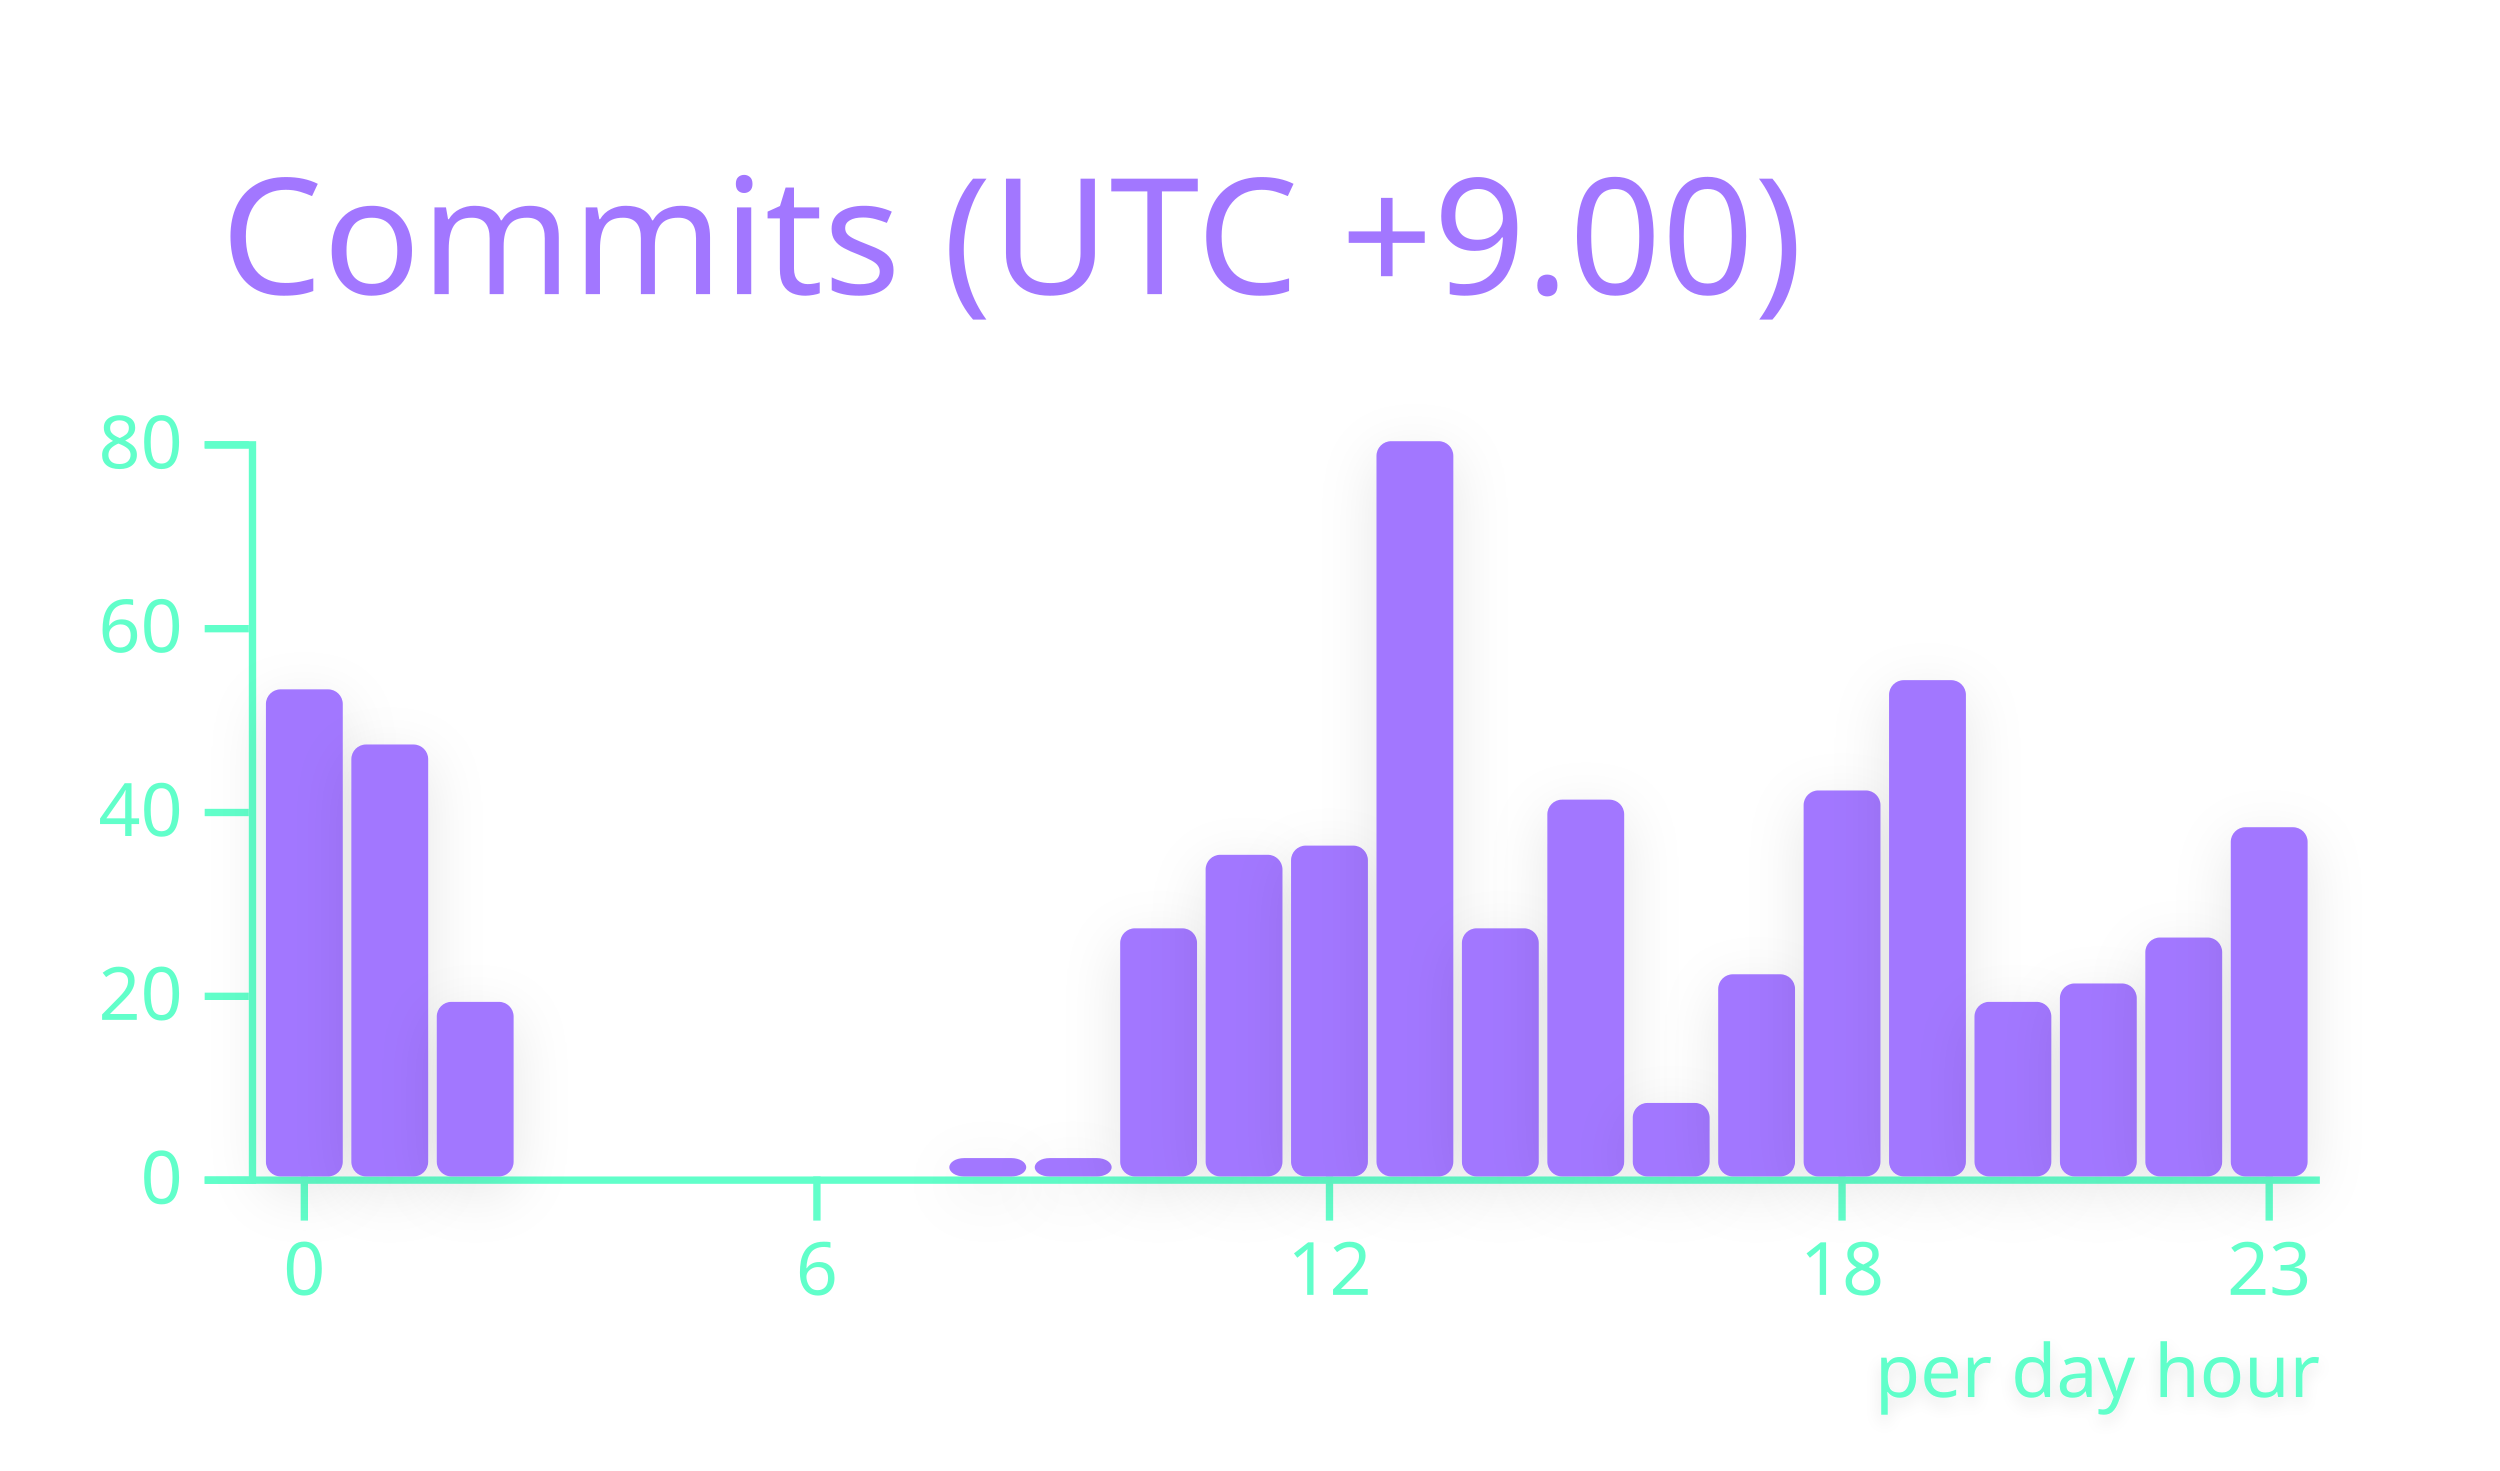
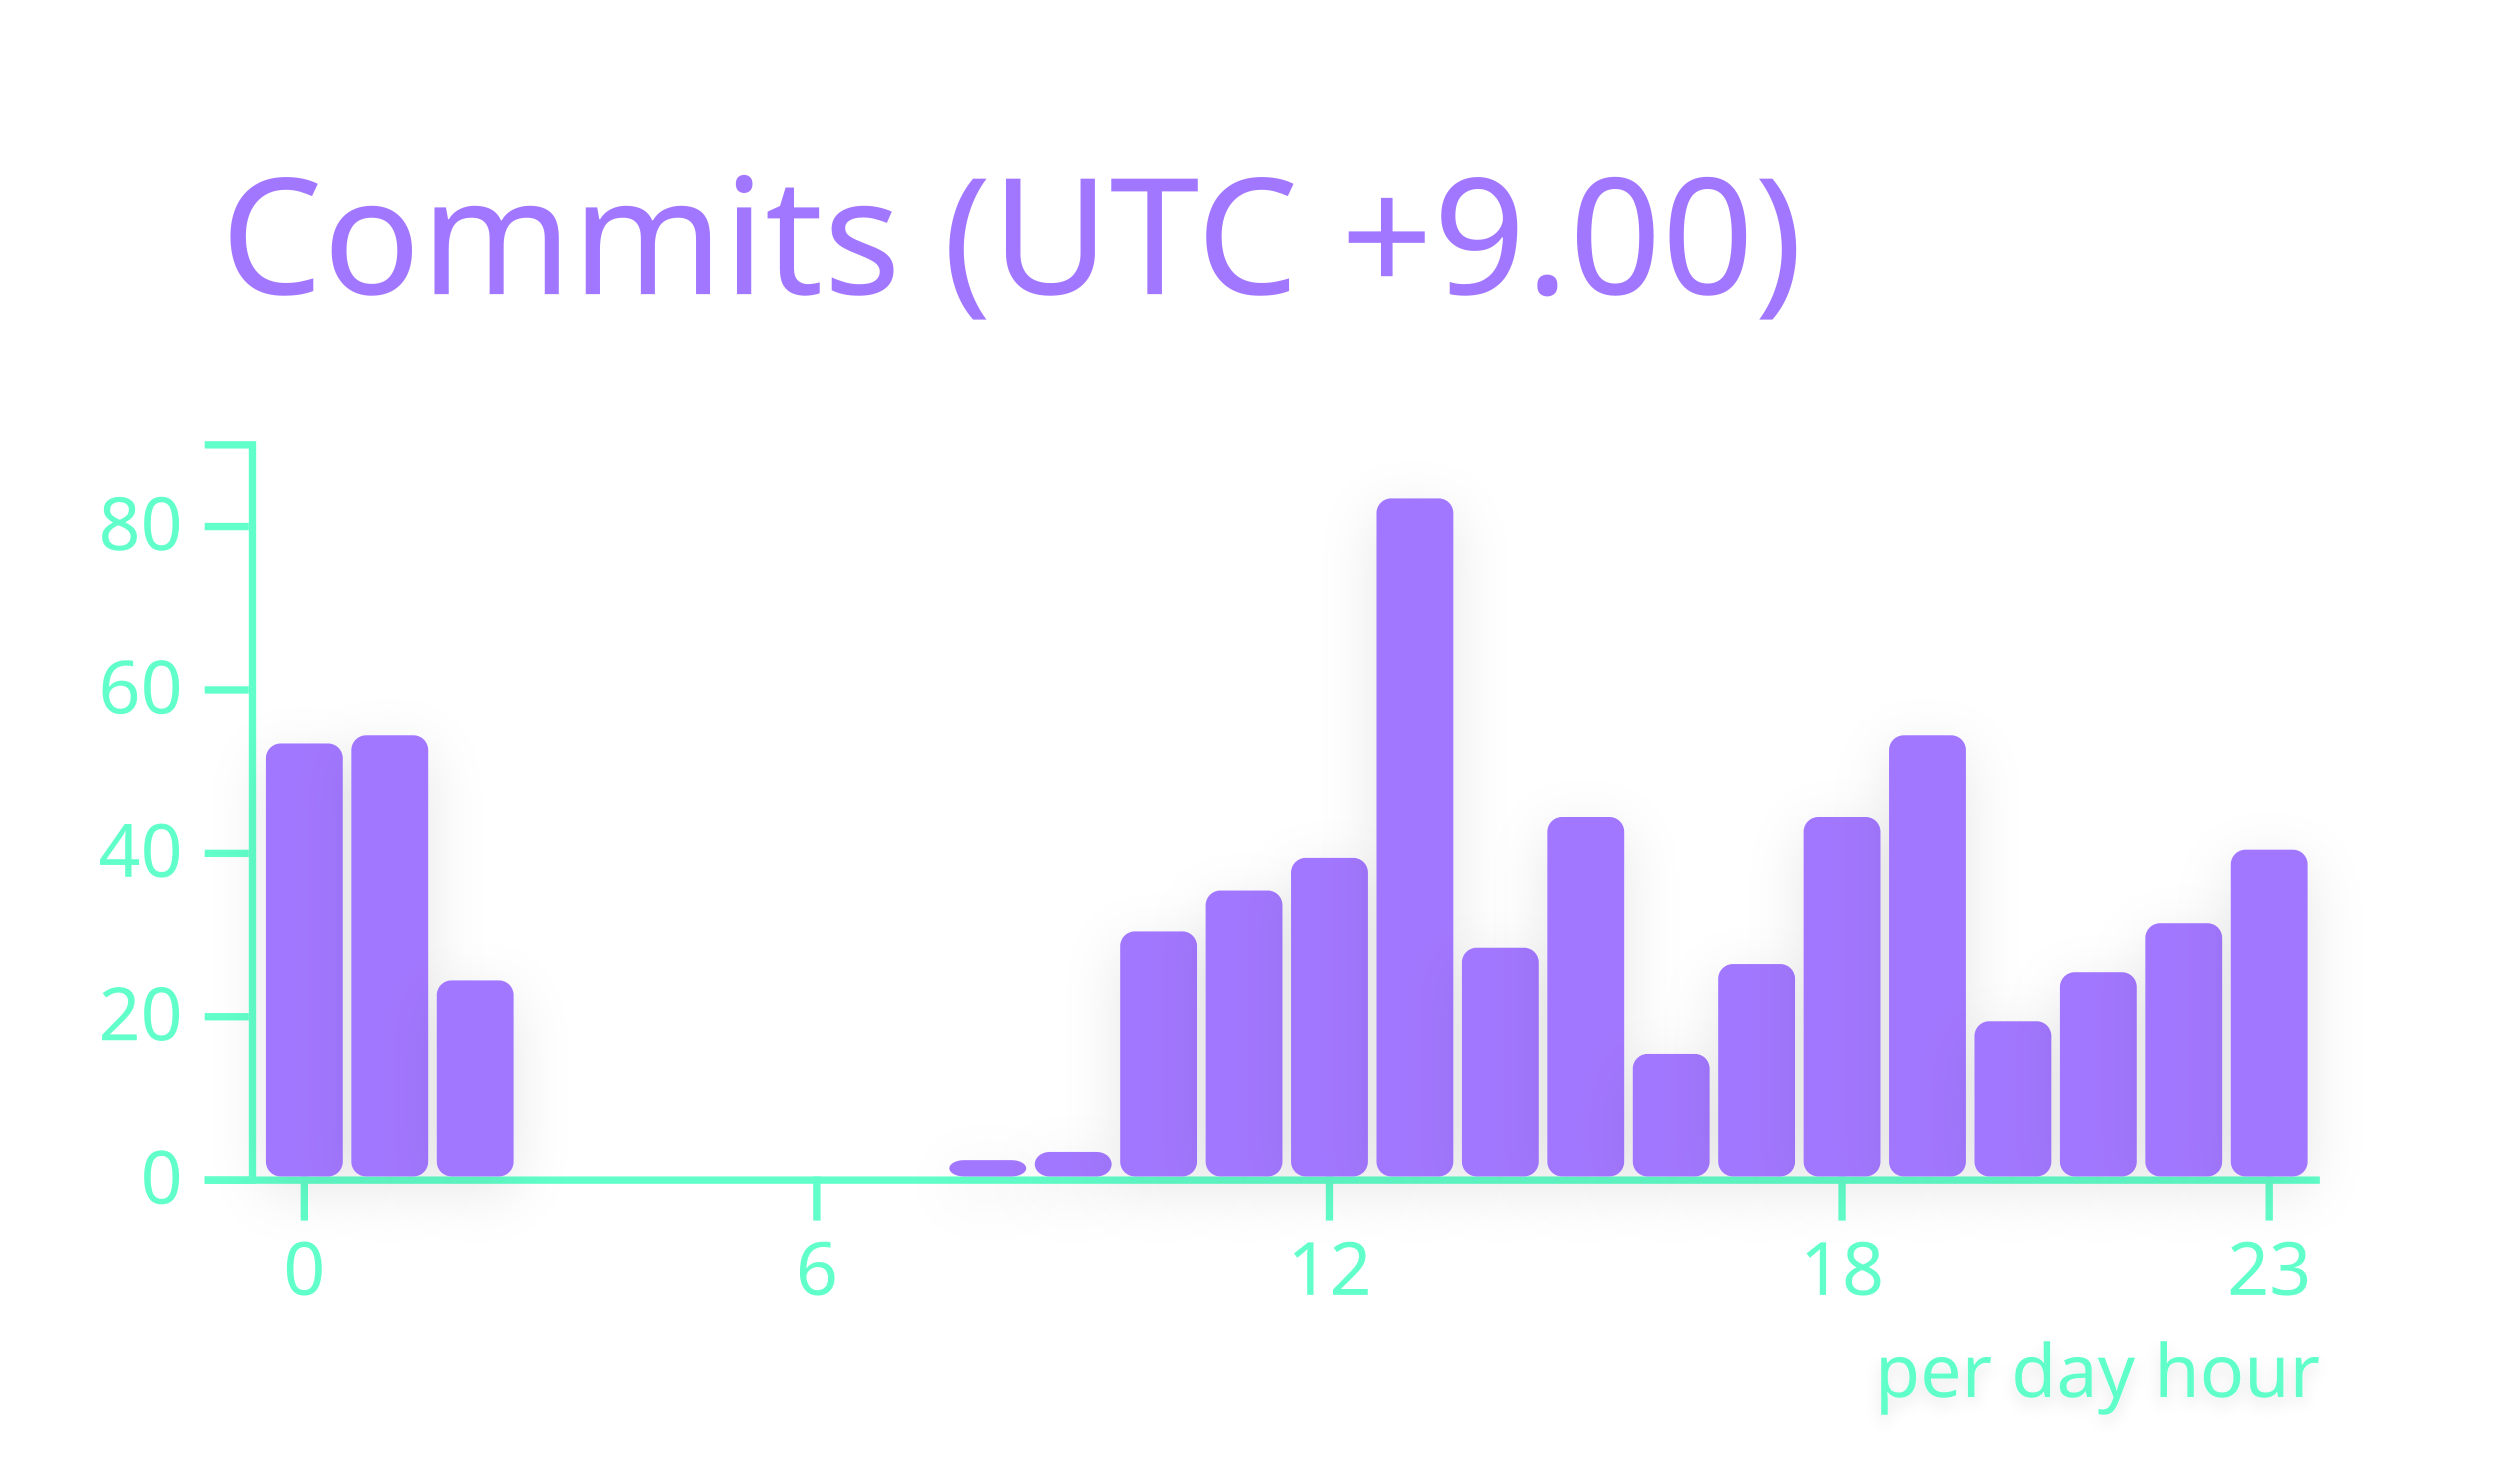
<svg xmlns="http://www.w3.org/2000/svg" width="340" height="200" viewBox="0 0 340 200">
  <style>* {
          font-family: 'Segoe UI', Ubuntu, "Helvetica Neue", Sans-Serif
        }</style>
  <g class="gpsc-root">
    <rect x="1" y="1" rx="5" ry="5" height="99%" width="99.412%" stroke="#000000" stroke-width="1" fill="#ffffff00" stroke-opacity="0" />
    <text x="30" y="40" class="gpsc-item" style="--gpsc-i: 0; font-size: 22px; fill: #a277ff;">Commits (UTC +9.00)</text>
    <g transform="translate(0,40)">
      <g color="#a277ff" transform="translate(35,20)">
        <g color="#61ffca" transform="translate(0,100)" fill="none" font-size="10" font-family="sans-serif" text-anchor="middle">
          <path class="domain" stroke="currentColor" d="M-1.162,0.5H280.5" />
          <g class="tick" opacity="1" transform="translate(6.390041,0)">
            <line stroke="currentColor" y2="6" />
            <text fill="currentColor" y="9" dy="0.71em">0</text>
          </g>
          <g class="tick" opacity="1" transform="translate(76.09959,0)">
            <line stroke="currentColor" y2="6" />
            <text fill="currentColor" y="9" dy="0.71em">6</text>
          </g>
          <g class="tick" opacity="1" transform="translate(145.8091,0)">
            <line stroke="currentColor" y2="6" />
            <text fill="currentColor" y="9" dy="0.71em">12</text>
          </g>
          <g class="tick" opacity="1" transform="translate(215.5187,0)">
            <line stroke="currentColor" y2="6" />
            <text fill="currentColor" y="9" dy="0.71em">18</text>
          </g>
          <g class="tick" opacity="1" transform="translate(273.61,0)">
            <line stroke="currentColor" y2="6" />
            <text fill="currentColor" y="9" dy="0.71em">23</text>
          </g>
        </g>
        <g color="#61ffca" transform="translate(-1.161826,0)" fill="none" font-size="10" font-family="sans-serif" text-anchor="end">
          <path class="domain" stroke="currentColor" d="M-6,100.5H0.5V0.5H-6" />
          <g class="tick" opacity="1" transform="translate(0,100.5)">
            <line stroke="currentColor" x2="-6" />
            <text fill="currentColor" x="-9" dy="0.32em">0</text>
          </g>
-           <g class="tick" opacity="1" transform="translate(0,75.5)">
+           <g class="tick" opacity="1" transform="translate(0,78.27778)">
            <line stroke="currentColor" x2="-6" />
            <text fill="currentColor" x="-9" dy="0.32em">20</text>
          </g>
-           <g class="tick" opacity="1" transform="translate(0,50.5)">
+           <g class="tick" opacity="1" transform="translate(0,56.05556)">
            <line stroke="currentColor" x2="-6" />
            <text fill="currentColor" x="-9" dy="0.32em">40</text>
          </g>
-           <g class="tick" opacity="1" transform="translate(0,25.5)">
+           <g class="tick" opacity="1" transform="translate(0,33.83333)">
            <line stroke="currentColor" x2="-6" />
            <text fill="currentColor" x="-9" dy="0.32em">60</text>
          </g>
-           <g class="tick" opacity="1" transform="translate(0,0.5)">
+           <g class="tick" opacity="1" transform="translate(0,11.61111)">
            <line stroke="currentColor" x2="-6" />
            <text fill="currentColor" x="-9" dy="0.32em">80</text>
          </g>
        </g>
-         <rect class="bar" style="--gpsc-i: 0; filter: drop-shadow(0 2px 4px rgba(0, 0, 0, 0.1));" fill="#a277ff" rx="2" ry="2" x="1.162" y="33.75" width="10.456" height="66.25">
+         <rect class="bar" style="--gpsc-i: 0; filter: drop-shadow(0 2px 4px rgba(0, 0, 0, 0.1));" fill="#a277ff" rx="2" ry="2" x="1.162" y="41.111" width="10.456" height="58.889">
          <animate attributeName="opacity" values="0;0.9" dur="0.8s" begin="0s" fill="freeze" />
          <animateTransform attributeName="transform" type="scale" values="1,0;1,1" dur="0.8s" begin="0s" fill="freeze" />
        </rect>
-         <rect class="bar" style="--gpsc-i: 1; filter: drop-shadow(0 2px 4px rgba(0, 0, 0, 0.1));" fill="#a277ff" rx="2" ry="2" x="12.78" y="41.25" width="10.456" height="58.75">
+         <rect class="bar" style="--gpsc-i: 1; filter: drop-shadow(0 2px 4px rgba(0, 0, 0, 0.1));" fill="#a277ff" rx="2" ry="2" x="12.78" y="40" width="10.456" height="60">
          <animate attributeName="opacity" values="0;0.9" dur="0.8s" begin="0.05s" fill="freeze" />
          <animateTransform attributeName="transform" type="scale" values="1,0;1,1" dur="0.8s" begin="0.05s" fill="freeze" />
        </rect>
-         <rect class="bar" style="--gpsc-i: 2; filter: drop-shadow(0 2px 4px rgba(0, 0, 0, 0.1));" fill="#a277ff" rx="2" ry="2" x="24.398" y="76.25" width="10.456" height="23.75">
+         <rect class="bar" style="--gpsc-i: 2; filter: drop-shadow(0 2px 4px rgba(0, 0, 0, 0.1));" fill="#a277ff" rx="2" ry="2" x="24.398" y="73.333" width="10.456" height="26.667">
          <animate attributeName="opacity" values="0;0.9" dur="0.8s" begin="0.1s" fill="freeze" />
          <animateTransform attributeName="transform" type="scale" values="1,0;1,1" dur="0.8s" begin="0.1s" fill="freeze" />
        </rect>
        <rect class="bar" style="--gpsc-i: 3; filter: drop-shadow(0 2px 4px rgba(0, 0, 0, 0.1));" fill="#a277ff" rx="2" ry="2" x="36.017" y="100" width="10.456" height="0">
          <animate attributeName="opacity" values="0;0.9" dur="0.8s" begin="0.15s" fill="freeze" />
          <animateTransform attributeName="transform" type="scale" values="1,0;1,1" dur="0.8s" begin="0.15s" fill="freeze" />
        </rect>
        <rect class="bar" style="--gpsc-i: 4; filter: drop-shadow(0 2px 4px rgba(0, 0, 0, 0.1));" fill="#a277ff" rx="2" ry="2" x="47.635" y="100" width="10.456" height="0">
          <animate attributeName="opacity" values="0;0.9" dur="0.8s" begin="0.2s" fill="freeze" />
          <animateTransform attributeName="transform" type="scale" values="1,0;1,1" dur="0.8s" begin="0.2s" fill="freeze" />
        </rect>
        <rect class="bar" style="--gpsc-i: 5; filter: drop-shadow(0 2px 4px rgba(0, 0, 0, 0.1));" fill="#a277ff" rx="2" ry="2" x="59.253" y="100" width="10.456" height="0">
          <animate attributeName="opacity" values="0;0.9" dur="0.8s" begin="0.25s" fill="freeze" />
          <animateTransform attributeName="transform" type="scale" values="1,0;1,1" dur="0.8s" begin="0.25s" fill="freeze" />
        </rect>
        <rect class="bar" style="--gpsc-i: 6; filter: drop-shadow(0 2px 4px rgba(0, 0, 0, 0.1));" fill="#a277ff" rx="2" ry="2" x="70.871" y="100" width="10.456" height="0">
          <animate attributeName="opacity" values="0;0.9" dur="0.8s" begin="0.3s" fill="freeze" />
          <animateTransform attributeName="transform" type="scale" values="1,0;1,1" dur="0.8s" begin="0.3s" fill="freeze" />
        </rect>
        <rect class="bar" style="--gpsc-i: 7; filter: drop-shadow(0 2px 4px rgba(0, 0, 0, 0.1));" fill="#a277ff" rx="2" ry="2" x="82.49" y="100" width="10.456" height="0">
          <animate attributeName="opacity" values="0;0.9" dur="0.8s" begin="0.35s" fill="freeze" />
          <animateTransform attributeName="transform" type="scale" values="1,0;1,1" dur="0.8s" begin="0.35s" fill="freeze" />
        </rect>
-         <rect class="bar" style="--gpsc-i: 8; filter: drop-shadow(0 2px 4px rgba(0, 0, 0, 0.1));" fill="#a277ff" rx="2" ry="2" x="94.108" y="97.5" width="10.456" height="2.5">
+         <rect class="bar" style="--gpsc-i: 8; filter: drop-shadow(0 2px 4px rgba(0, 0, 0, 0.1));" fill="#a277ff" rx="2" ry="2" x="94.108" y="97.778" width="10.456" height="2.222">
          <animate attributeName="opacity" values="0;0.9" dur="0.8s" begin="0.4s" fill="freeze" />
          <animateTransform attributeName="transform" type="scale" values="1,0;1,1" dur="0.8s" begin="0.4s" fill="freeze" />
        </rect>
-         <rect class="bar" style="--gpsc-i: 9; filter: drop-shadow(0 2px 4px rgba(0, 0, 0, 0.1));" fill="#a277ff" rx="2" ry="2" x="105.726" y="97.5" width="10.456" height="2.5">
+         <rect class="bar" style="--gpsc-i: 9; filter: drop-shadow(0 2px 4px rgba(0, 0, 0, 0.1));" fill="#a277ff" rx="2" ry="2" x="105.726" y="96.667" width="10.456" height="3.333">
          <animate attributeName="opacity" values="0;0.9" dur="0.8s" begin="0.45s" fill="freeze" />
          <animateTransform attributeName="transform" type="scale" values="1,0;1,1" dur="0.8s" begin="0.45s" fill="freeze" />
        </rect>
-         <rect class="bar" style="--gpsc-i: 10; filter: drop-shadow(0 2px 4px rgba(0, 0, 0, 0.1));" fill="#a277ff" rx="2" ry="2" x="117.344" y="66.25" width="10.456" height="33.75">
+         <rect class="bar" style="--gpsc-i: 10; filter: drop-shadow(0 2px 4px rgba(0, 0, 0, 0.1));" fill="#a277ff" rx="2" ry="2" x="117.344" y="66.667" width="10.456" height="33.333">
          <animate attributeName="opacity" values="0;0.9" dur="0.8s" begin="0.5s" fill="freeze" />
          <animateTransform attributeName="transform" type="scale" values="1,0;1,1" dur="0.8s" begin="0.5s" fill="freeze" />
        </rect>
-         <rect class="bar" style="--gpsc-i: 11; filter: drop-shadow(0 2px 4px rgba(0, 0, 0, 0.1));" fill="#a277ff" rx="2" ry="2" x="128.963" y="56.25" width="10.456" height="43.75">
+         <rect class="bar" style="--gpsc-i: 11; filter: drop-shadow(0 2px 4px rgba(0, 0, 0, 0.1));" fill="#a277ff" rx="2" ry="2" x="128.963" y="61.111" width="10.456" height="38.889">
          <animate attributeName="opacity" values="0;0.9" dur="0.8s" begin="0.55s" fill="freeze" />
          <animateTransform attributeName="transform" type="scale" values="1,0;1,1" dur="0.8s" begin="0.55s" fill="freeze" />
        </rect>
-         <rect class="bar" style="--gpsc-i: 12; filter: drop-shadow(0 2px 4px rgba(0, 0, 0, 0.1));" fill="#a277ff" rx="2" ry="2" x="140.581" y="55" width="10.456" height="45">
+         <rect class="bar" style="--gpsc-i: 12; filter: drop-shadow(0 2px 4px rgba(0, 0, 0, 0.1));" fill="#a277ff" rx="2" ry="2" x="140.581" y="56.667" width="10.456" height="43.333">
          <animate attributeName="opacity" values="0;0.9" dur="0.8s" begin="0.6s" fill="freeze" />
          <animateTransform attributeName="transform" type="scale" values="1,0;1,1" dur="0.8s" begin="0.6s" fill="freeze" />
        </rect>
-         <rect class="bar" style="--gpsc-i: 13; filter: drop-shadow(0 2px 4px rgba(0, 0, 0, 0.1));" fill="#a277ff" rx="2" ry="2" x="152.199" y="0" width="10.456" height="100">
+         <rect class="bar" style="--gpsc-i: 13; filter: drop-shadow(0 2px 4px rgba(0, 0, 0, 0.1));" fill="#a277ff" rx="2" ry="2" x="152.199" y="7.778" width="10.456" height="92.222">
          <animate attributeName="opacity" values="0;0.9" dur="0.8s" begin="0.65s" fill="freeze" />
          <animateTransform attributeName="transform" type="scale" values="1,0;1,1" dur="0.8s" begin="0.65s" fill="freeze" />
        </rect>
-         <rect class="bar" style="--gpsc-i: 14; filter: drop-shadow(0 2px 4px rgba(0, 0, 0, 0.1));" fill="#a277ff" rx="2" ry="2" x="163.817" y="66.25" width="10.456" height="33.75">
+         <rect class="bar" style="--gpsc-i: 14; filter: drop-shadow(0 2px 4px rgba(0, 0, 0, 0.1));" fill="#a277ff" rx="2" ry="2" x="163.817" y="68.889" width="10.456" height="31.111">
          <animate attributeName="opacity" values="0;0.9" dur="0.8s" begin="0.7s" fill="freeze" />
          <animateTransform attributeName="transform" type="scale" values="1,0;1,1" dur="0.8s" begin="0.7s" fill="freeze" />
        </rect>
-         <rect class="bar" style="--gpsc-i: 15; filter: drop-shadow(0 2px 4px rgba(0, 0, 0, 0.1));" fill="#a277ff" rx="2" ry="2" x="175.436" y="48.75" width="10.456" height="51.25">
+         <rect class="bar" style="--gpsc-i: 15; filter: drop-shadow(0 2px 4px rgba(0, 0, 0, 0.1));" fill="#a277ff" rx="2" ry="2" x="175.436" y="51.111" width="10.456" height="48.889">
          <animate attributeName="opacity" values="0;0.9" dur="0.8s" begin="0.75s" fill="freeze" />
          <animateTransform attributeName="transform" type="scale" values="1,0;1,1" dur="0.8s" begin="0.75s" fill="freeze" />
        </rect>
-         <rect class="bar" style="--gpsc-i: 16; filter: drop-shadow(0 2px 4px rgba(0, 0, 0, 0.1));" fill="#a277ff" rx="2" ry="2" x="187.054" y="90" width="10.456" height="10">
+         <rect class="bar" style="--gpsc-i: 16; filter: drop-shadow(0 2px 4px rgba(0, 0, 0, 0.1));" fill="#a277ff" rx="2" ry="2" x="187.054" y="83.333" width="10.456" height="16.667">
          <animate attributeName="opacity" values="0;0.9" dur="0.8s" begin="0.8s" fill="freeze" />
          <animateTransform attributeName="transform" type="scale" values="1,0;1,1" dur="0.8s" begin="0.8s" fill="freeze" />
        </rect>
-         <rect class="bar" style="--gpsc-i: 17; filter: drop-shadow(0 2px 4px rgba(0, 0, 0, 0.1));" fill="#a277ff" rx="2" ry="2" x="198.672" y="72.5" width="10.456" height="27.5">
+         <rect class="bar" style="--gpsc-i: 17; filter: drop-shadow(0 2px 4px rgba(0, 0, 0, 0.1));" fill="#a277ff" rx="2" ry="2" x="198.672" y="71.111" width="10.456" height="28.889">
          <animate attributeName="opacity" values="0;0.9" dur="0.8s" begin="0.85s" fill="freeze" />
          <animateTransform attributeName="transform" type="scale" values="1,0;1,1" dur="0.8s" begin="0.85s" fill="freeze" />
        </rect>
-         <rect class="bar" style="--gpsc-i: 18; filter: drop-shadow(0 2px 4px rgba(0, 0, 0, 0.1));" fill="#a277ff" rx="2" ry="2" x="210.29" y="47.5" width="10.456" height="52.5">
+         <rect class="bar" style="--gpsc-i: 18; filter: drop-shadow(0 2px 4px rgba(0, 0, 0, 0.1));" fill="#a277ff" rx="2" ry="2" x="210.29" y="51.111" width="10.456" height="48.889">
          <animate attributeName="opacity" values="0;0.9" dur="0.8s" begin="0.9s" fill="freeze" />
          <animateTransform attributeName="transform" type="scale" values="1,0;1,1" dur="0.8s" begin="0.9s" fill="freeze" />
        </rect>
-         <rect class="bar" style="--gpsc-i: 19; filter: drop-shadow(0 2px 4px rgba(0, 0, 0, 0.1));" fill="#a277ff" rx="2" ry="2" x="221.909" y="32.5" width="10.456" height="67.5">
+         <rect class="bar" style="--gpsc-i: 19; filter: drop-shadow(0 2px 4px rgba(0, 0, 0, 0.1));" fill="#a277ff" rx="2" ry="2" x="221.909" y="40" width="10.456" height="60">
          <animate attributeName="opacity" values="0;0.9" dur="0.8s" begin="0.95s" fill="freeze" />
          <animateTransform attributeName="transform" type="scale" values="1,0;1,1" dur="0.8s" begin="0.95s" fill="freeze" />
        </rect>
-         <rect class="bar" style="--gpsc-i: 20; filter: drop-shadow(0 2px 4px rgba(0, 0, 0, 0.1));" fill="#a277ff" rx="2" ry="2" x="233.527" y="76.25" width="10.456" height="23.75">
+         <rect class="bar" style="--gpsc-i: 20; filter: drop-shadow(0 2px 4px rgba(0, 0, 0, 0.1));" fill="#a277ff" rx="2" ry="2" x="233.527" y="78.889" width="10.456" height="21.111">
          <animate attributeName="opacity" values="0;0.9" dur="0.8s" begin="1s" fill="freeze" />
          <animateTransform attributeName="transform" type="scale" values="1,0;1,1" dur="0.8s" begin="1s" fill="freeze" />
        </rect>
-         <rect class="bar" style="--gpsc-i: 21; filter: drop-shadow(0 2px 4px rgba(0, 0, 0, 0.1));" fill="#a277ff" rx="2" ry="2" x="245.145" y="73.75" width="10.456" height="26.25">
+         <rect class="bar" style="--gpsc-i: 21; filter: drop-shadow(0 2px 4px rgba(0, 0, 0, 0.1));" fill="#a277ff" rx="2" ry="2" x="245.145" y="72.222" width="10.456" height="27.778">
          <animate attributeName="opacity" values="0;0.9" dur="0.8s" begin="1.05s" fill="freeze" />
          <animateTransform attributeName="transform" type="scale" values="1,0;1,1" dur="0.8s" begin="1.05s" fill="freeze" />
        </rect>
-         <rect class="bar" style="--gpsc-i: 22; filter: drop-shadow(0 2px 4px rgba(0, 0, 0, 0.1));" fill="#a277ff" rx="2" ry="2" x="256.763" y="67.5" width="10.456" height="32.5">
+         <rect class="bar" style="--gpsc-i: 22; filter: drop-shadow(0 2px 4px rgba(0, 0, 0, 0.1));" fill="#a277ff" rx="2" ry="2" x="256.763" y="65.556" width="10.456" height="34.444">
          <animate attributeName="opacity" values="0;0.9" dur="0.8s" begin="1.1s" fill="freeze" />
          <animateTransform attributeName="transform" type="scale" values="1,0;1,1" dur="0.8s" begin="1.1s" fill="freeze" />
        </rect>
-         <rect class="bar" style="--gpsc-i: 23; filter: drop-shadow(0 2px 4px rgba(0, 0, 0, 0.1));" fill="#a277ff" rx="2" ry="2" x="268.382" y="52.5" width="10.456" height="47.5">
+         <rect class="bar" style="--gpsc-i: 23; filter: drop-shadow(0 2px 4px rgba(0, 0, 0, 0.1));" fill="#a277ff" rx="2" ry="2" x="268.382" y="55.556" width="10.456" height="44.444">
          <animate attributeName="opacity" values="0;0.9" dur="0.8s" begin="1.15s" fill="freeze" />
          <animateTransform attributeName="transform" type="scale" values="1,0;1,1" dur="0.8s" begin="1.15s" fill="freeze" />
        </rect>
        <g>
          <text class="chart-label" y="130" x="220" style="fill: #61ffca; font-size: 10px; font-weight: 500; filter: drop-shadow(0 1px 1px rgba(0, 0, 0, 0.1));">per day hour<animate attributeName="opacity" values="0;1" dur="0.6s" begin="1.2s" fill="freeze" />
          </text>
        </g>
      </g>
    </g>
  </g>
</svg>
